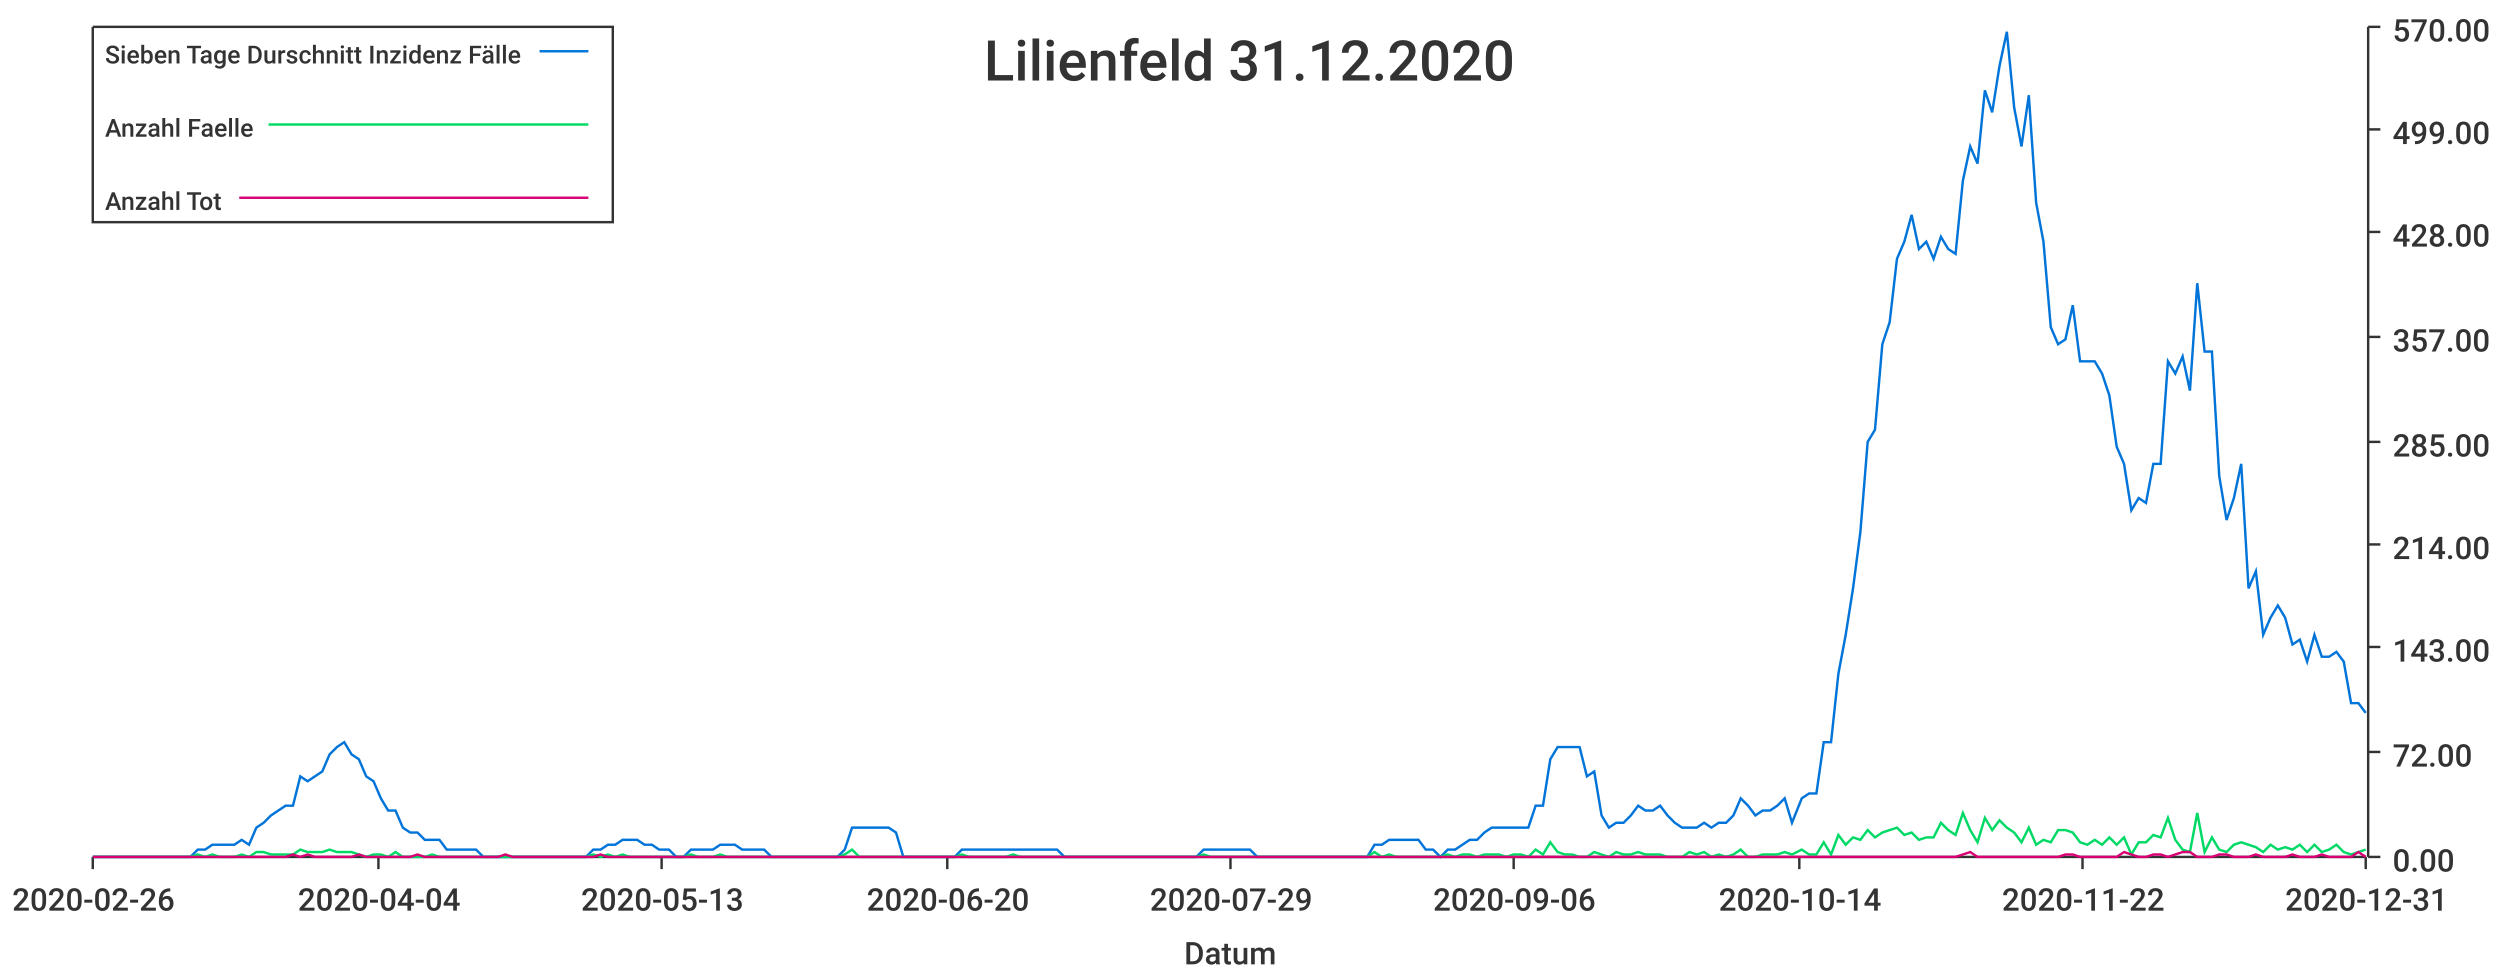
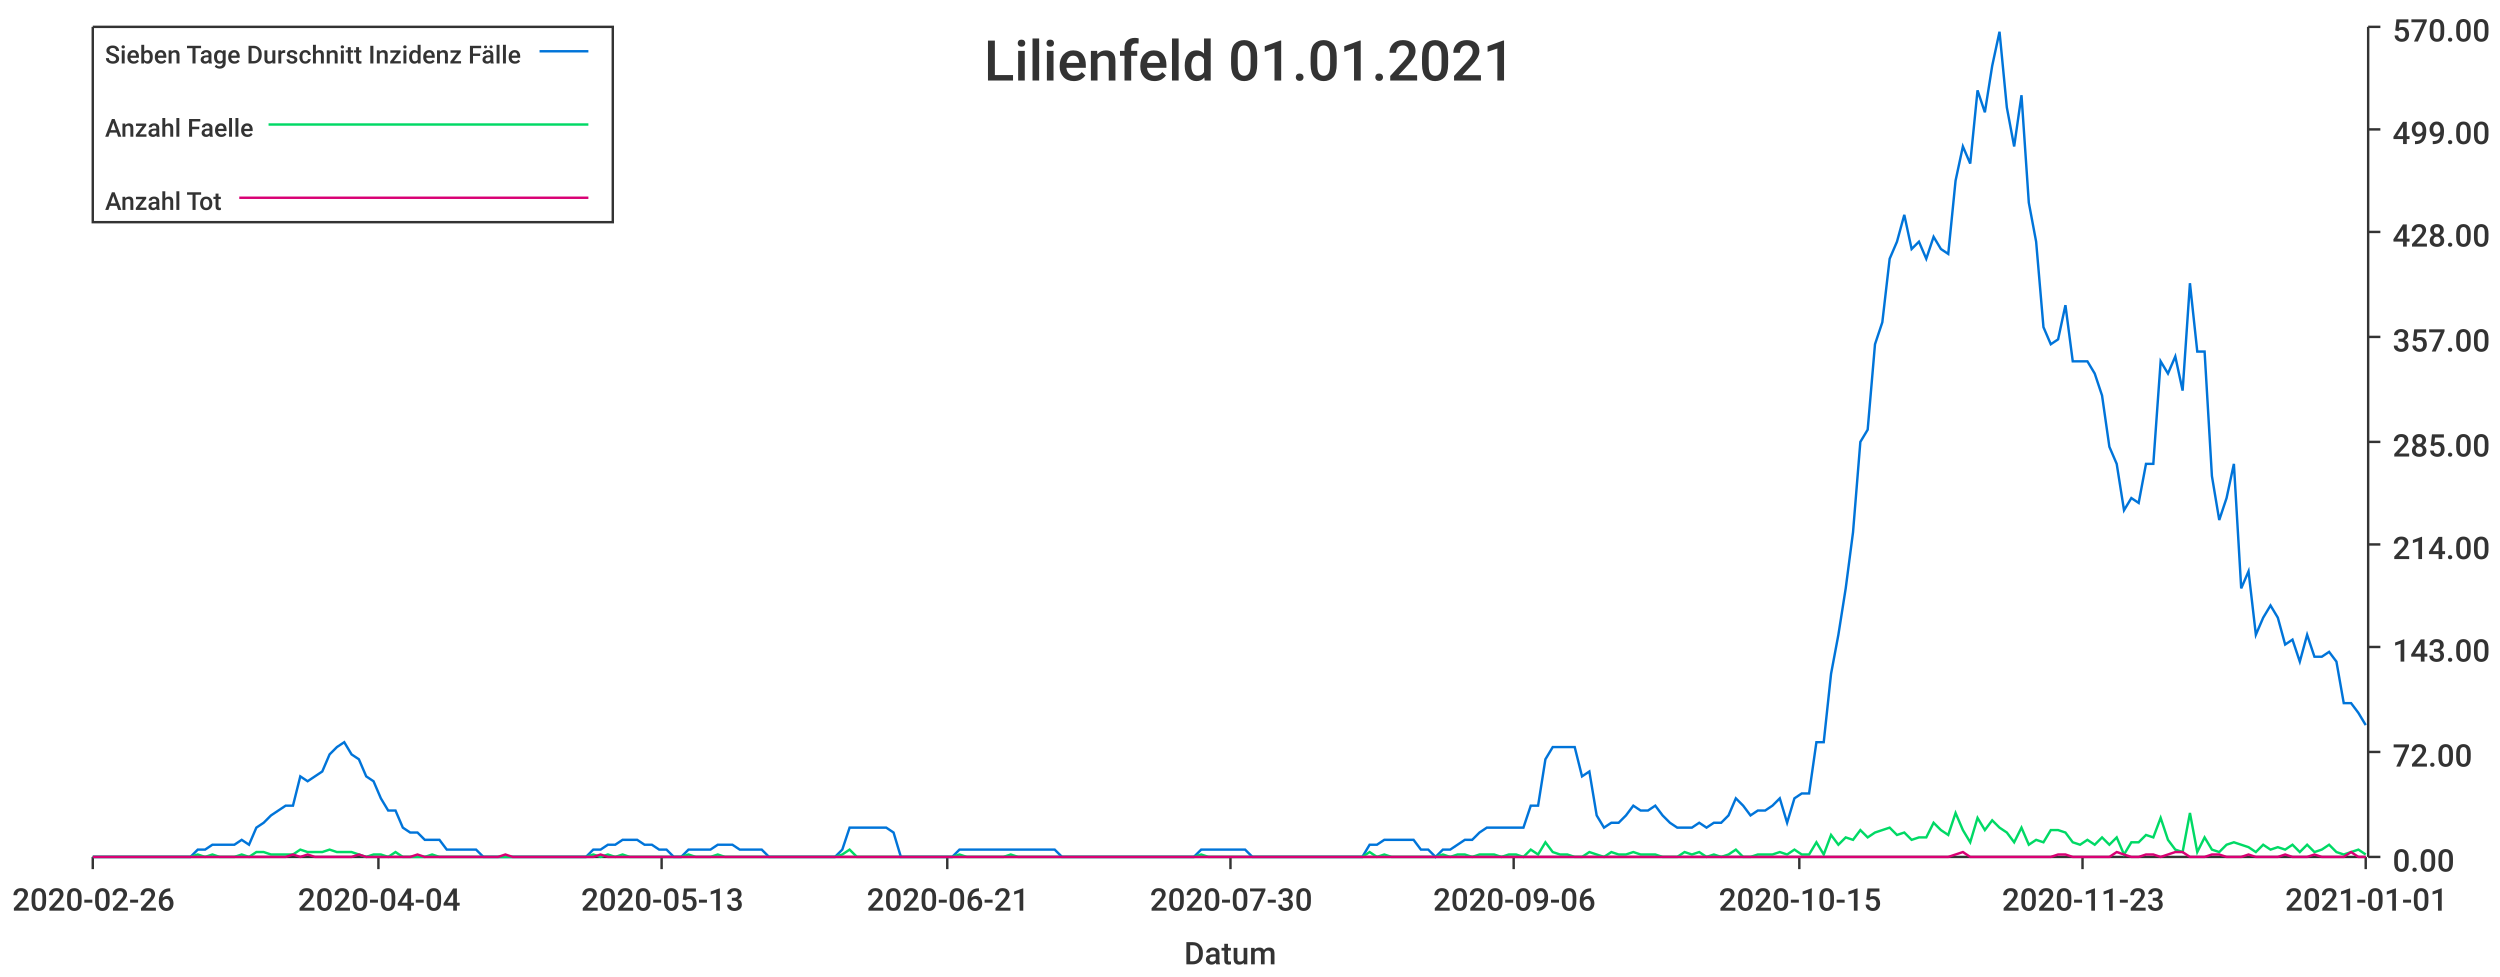
<svg xmlns="http://www.w3.org/2000/svg" width="1024" height="400">\n<path d="M 0 0 L 1024 0 L 1024 400 L 0 400 L 0 0" style="stroke-width:0;stroke:rgba(255,255,255,1.0);fill:rgba(255,255,255,1.0)" />
  <path d="M 38 11 L 969 11 L 969 351 L 38 351 L 38 11" style="stroke-width:0;stroke:rgba(255,255,255,1.0);fill:rgba(255,255,255,1.0)" />
  <path d="M 38 351 L 969 351" style="stroke-width:1;stroke:rgba(51,51,51,1.0);fill:none" />
  <path d="M 38 351 L 38 356" style="stroke-width:1;stroke:rgba(51,51,51,1.0);fill:none" />
  <text x="5" y="373" style="stroke-width:0;stroke:none;fill:rgba(51,51,51,1.0);font-size:12.8px;font-family:'Roboto Medium',sans-serif">2020-02-26</text>
  <path d="M 155 351 L 155 356" style="stroke-width:1;stroke:rgba(51,51,51,1.0);fill:none" />
  <text x="122" y="373" style="stroke-width:0;stroke:none;fill:rgba(51,51,51,1.0);font-size:12.8px;font-family:'Roboto Medium',sans-serif">2020-04-04</text>
  <path d="M 271 351 L 271 356" style="stroke-width:1;stroke:rgba(51,51,51,1.0);fill:none" />
  <text x="238" y="373" style="stroke-width:0;stroke:none;fill:rgba(51,51,51,1.0);font-size:12.8px;font-family:'Roboto Medium',sans-serif">2020-05-13</text>
  <path d="M 388 351 L 388 356" style="stroke-width:1;stroke:rgba(51,51,51,1.0);fill:none" />
-   <text x="355" y="373" style="stroke-width:0;stroke:none;fill:rgba(51,51,51,1.0);font-size:12.8px;font-family:'Roboto Medium',sans-serif">2020-06-20</text>
+   <text x="355" y="373" style="stroke-width:0;stroke:none;fill:rgba(51,51,51,1.0);font-size:12.8px;font-family:'Roboto Medium',sans-serif">2020-06-21</text>
  <path d="M 504 351 L 504 356" style="stroke-width:1;stroke:rgba(51,51,51,1.0);fill:none" />
-   <text x="471" y="373" style="stroke-width:0;stroke:none;fill:rgba(51,51,51,1.0);font-size:12.8px;font-family:'Roboto Medium',sans-serif">2020-07-29</text>
+   <text x="471" y="373" style="stroke-width:0;stroke:none;fill:rgba(51,51,51,1.0);font-size:12.8px;font-family:'Roboto Medium',sans-serif">2020-07-30</text>
  <path d="M 620 351 L 620 356" style="stroke-width:1;stroke:rgba(51,51,51,1.0);fill:none" />
  <text x="587" y="373" style="stroke-width:0;stroke:none;fill:rgba(51,51,51,1.0);font-size:12.8px;font-family:'Roboto Medium',sans-serif">2020-09-06</text>
  <path d="M 737 351 L 737 356" style="stroke-width:1;stroke:rgba(51,51,51,1.0);fill:none" />
-   <text x="704" y="373" style="stroke-width:0;stroke:none;fill:rgba(51,51,51,1.0);font-size:12.8px;font-family:'Roboto Medium',sans-serif">2020-10-14</text>
+   <text x="704" y="373" style="stroke-width:0;stroke:none;fill:rgba(51,51,51,1.0);font-size:12.8px;font-family:'Roboto Medium',sans-serif">2020-10-15</text>
  <path d="M 853 351 L 853 356" style="stroke-width:1;stroke:rgba(51,51,51,1.0);fill:none" />
-   <text x="820" y="373" style="stroke-width:0;stroke:none;fill:rgba(51,51,51,1.0);font-size:12.8px;font-family:'Roboto Medium',sans-serif">2020-11-22</text>
+   <text x="820" y="373" style="stroke-width:0;stroke:none;fill:rgba(51,51,51,1.0);font-size:12.8px;font-family:'Roboto Medium',sans-serif">2020-11-23</text>
  <path d="M 969 351 L 969 356" style="stroke-width:1;stroke:rgba(51,51,51,1.0);fill:none" />
-   <text x="936" y="373" style="stroke-width:0;stroke:none;fill:rgba(51,51,51,1.0);font-size:12.8px;font-family:'Roboto Medium',sans-serif">2020-12-31</text>
+   <text x="936" y="373" style="stroke-width:0;stroke:none;fill:rgba(51,51,51,1.0);font-size:12.8px;font-family:'Roboto Medium',sans-serif">2021-01-01</text>
  <text x="485" y="395" style="stroke-width:0;stroke:none;fill:rgba(51,51,51,1.0);font-size:12.8px;font-family:'Roboto Medium',sans-serif">Datum</text>
  <path d="M 970 351 L 970 11" style="stroke-width:1;stroke:rgba(51,51,51,1.0);fill:none" />
  <path d="M 970 351 L 975 351" style="stroke-width:1;stroke:rgba(51,51,51,1.0);fill:none" />
  <text x="980" y="357" style="stroke-width:0;stroke:none;fill:rgba(51,51,51,1.0);font-size:12.8px;font-family:'Roboto Medium',sans-serif">0.00</text>
  <path d="M 970 308 L 975 308" style="stroke-width:1;stroke:rgba(51,51,51,1.0);fill:none" />
  <text x="980" y="314" style="stroke-width:0;stroke:none;fill:rgba(51,51,51,1.0);font-size:12.8px;font-family:'Roboto Medium',sans-serif">72.00</text>
  <path d="M 970 265 L 975 265" style="stroke-width:1;stroke:rgba(51,51,51,1.0);fill:none" />
  <text x="980" y="271" style="stroke-width:0;stroke:none;fill:rgba(51,51,51,1.0);font-size:12.8px;font-family:'Roboto Medium',sans-serif">143.00</text>
  <path d="M 970 223 L 975 223" style="stroke-width:1;stroke:rgba(51,51,51,1.0);fill:none" />
  <text x="980" y="229" style="stroke-width:0;stroke:none;fill:rgba(51,51,51,1.0);font-size:12.8px;font-family:'Roboto Medium',sans-serif">214.00</text>
  <path d="M 970 181 L 975 181" style="stroke-width:1;stroke:rgba(51,51,51,1.0);fill:none" />
  <text x="980" y="187" style="stroke-width:0;stroke:none;fill:rgba(51,51,51,1.0);font-size:12.8px;font-family:'Roboto Medium',sans-serif">285.00</text>
  <path d="M 970 138 L 975 138" style="stroke-width:1;stroke:rgba(51,51,51,1.0);fill:none" />
  <text x="980" y="144" style="stroke-width:0;stroke:none;fill:rgba(51,51,51,1.0);font-size:12.8px;font-family:'Roboto Medium',sans-serif">357.00</text>
  <path d="M 970 95 L 975 95" style="stroke-width:1;stroke:rgba(51,51,51,1.0);fill:none" />
  <text x="980" y="101" style="stroke-width:0;stroke:none;fill:rgba(51,51,51,1.0);font-size:12.8px;font-family:'Roboto Medium',sans-serif">428.00</text>
  <path d="M 970 53 L 975 53" style="stroke-width:1;stroke:rgba(51,51,51,1.0);fill:none" />
  <text x="980" y="59" style="stroke-width:0;stroke:none;fill:rgba(51,51,51,1.0);font-size:12.8px;font-family:'Roboto Medium',sans-serif">499.00</text>
  <path d="M 970 11 L 975 11" style="stroke-width:1;stroke:rgba(51,51,51,1.0);fill:none" />
  <text x="980" y="17" style="stroke-width:0;stroke:none;fill:rgba(51,51,51,1.0);font-size:12.8px;font-family:'Roboto Medium',sans-serif">570.00</text>
-   <path d="M 38 351 L 42 351 L 45 351 L 48 351 L 51 351 L 54 351 L 57 351 L 60 351 L 63 351 L 66 351 L 69 351 L 72 351 L 75 351 L 78 351 L 81 348 L 84 348 L 87 346 L 90 346 L 93 346 L 96 346 L 99 344 L 102 346 L 105 339 L 108 337 L 111 334 L 114 332 L 117 330 L 120 330 L 123 318 L 126 320 L 129 318 L 132 316 L 135 309 L 138 306 L 141 304 L 144 309 L 147 311 L 150 318 L 153 320 L 156 327 L 159 332 L 162 332 L 165 339 L 168 341 L 171 341 L 174 344 L 177 344 L 180 344 L 183 348 L 186 348 L 189 348 L 192 348 L 195 348 L 198 351 L 201 351 L 204 351 L 207 351 L 210 351 L 213 351 L 216 351 L 219 351 L 222 351 L 225 351 L 228 351 L 231 351 L 234 351 L 237 351 L 240 351 L 243 348 L 246 348 L 249 346 L 252 346 L 255 344 L 258 344 L 261 344 L 264 346 L 267 346 L 270 348 L 274 348 L 277 351 L 280 351 L 283 348 L 286 348 L 289 348 L 292 348 L 295 346 L 298 346 L 301 346 L 304 348 L 307 348 L 310 348 L 313 348 L 316 351 L 319 351 L 322 351 L 325 351 L 328 351 L 331 351 L 334 351 L 337 351 L 340 351 L 343 351 L 346 348 L 349 339 L 352 339 L 355 339 L 358 339 L 361 339 L 364 339 L 367 341 L 370 351 L 373 351 L 376 351 L 379 351 L 382 351 L 385 351 L 388 351 L 391 351 L 394 348 L 397 348 L 400 348 L 403 348 L 406 348 L 409 348 L 412 348 L 415 348 L 418 348 L 421 348 L 424 348 L 427 348 L 430 348 L 433 348 L 436 351 L 439 351 L 442 351 L 445 351 L 448 351 L 451 351 L 454 351 L 457 351 L 460 351 L 463 351 L 466 351 L 469 351 L 472 351 L 475 351 L 478 351 L 481 351 L 484 351 L 487 351 L 490 351 L 493 348 L 496 348 L 499 348 L 502 348 L 506 348 L 509 348 L 512 348 L 515 351 L 518 351 L 521 351 L 524 351 L 527 351 L 530 351 L 533 351 L 536 351 L 539 351 L 542 351 L 545 351 L 548 351 L 551 351 L 554 351 L 557 351 L 560 351 L 563 346 L 566 346 L 569 344 L 572 344 L 575 344 L 578 344 L 581 344 L 584 348 L 587 348 L 590 351 L 593 348 L 596 348 L 599 346 L 602 344 L 605 344 L 608 341 L 611 339 L 614 339 L 617 339 L 620 339 L 623 339 L 626 339 L 629 330 L 632 330 L 635 311 L 638 306 L 641 306 L 644 306 L 647 306 L 650 318 L 653 316 L 656 334 L 659 339 L 662 337 L 665 337 L 668 334 L 671 330 L 674 332 L 677 332 L 680 330 L 683 334 L 686 337 L 689 339 L 692 339 L 695 339 L 698 337 L 701 339 L 704 337 L 707 337 L 710 334 L 713 327 L 716 330 L 719 334 L 722 332 L 725 332 L 728 330 L 731 327 L 734 337 L 738 327 L 741 325 L 744 325 L 747 304 L 750 304 L 753 276 L 756 260 L 759 241 L 762 218 L 765 181 L 768 176 L 771 141 L 774 132 L 777 106 L 780 99 L 783 88 L 786 102 L 789 99 L 792 106 L 795 97 L 798 102 L 801 104 L 804 74 L 807 60 L 810 67 L 813 37 L 816 46 L 819 27 L 822 13 L 825 44 L 828 60 L 831 39 L 834 83 L 837 99 L 840 134 L 843 141 L 846 139 L 849 125 L 852 148 L 855 148 L 858 148 L 861 153 L 864 162 L 867 183 L 870 190 L 873 209 L 876 204 L 879 206 L 882 190 L 885 190 L 888 148 L 891 153 L 894 146 L 897 160 L 900 116 L 903 144 L 906 144 L 909 195 L 912 213 L 915 204 L 918 190 L 921 241 L 924 234 L 927 260 L 930 253 L 933 248 L 936 253 L 939 264 L 942 262 L 945 271 L 948 260 L 951 269 L 954 269 L 957 267 L 960 271 L 963 288 L 966 288 L 969 292" style="stroke-width:1;stroke:rgba(0,116,217,1.0);fill:none" />
-   <path d="M 38 351 L 42 351 L 45 351 L 48 351 L 51 351 L 54 351 L 57 351 L 60 351 L 63 351 L 66 351 L 69 351 L 72 351 L 75 351 L 78 351 L 81 350 L 84 351 L 87 350 L 90 351 L 93 351 L 96 351 L 99 350 L 102 351 L 105 349 L 108 349 L 111 350 L 114 350 L 117 350 L 120 350 L 123 348 L 126 349 L 129 349 L 132 349 L 135 348 L 138 349 L 141 349 L 144 349 L 147 350 L 150 351 L 153 350 L 156 350 L 159 351 L 162 349 L 165 351 L 168 351 L 171 351 L 174 351 L 177 350 L 180 351 L 183 351 L 186 351 L 189 351 L 192 351 L 195 351 L 198 351 L 201 351 L 204 351 L 207 351 L 210 351 L 213 351 L 216 351 L 219 351 L 222 351 L 225 351 L 228 351 L 231 351 L 234 351 L 237 351 L 240 351 L 243 350 L 246 351 L 249 350 L 252 351 L 255 350 L 258 351 L 261 351 L 264 351 L 267 351 L 270 351 L 274 351 L 277 351 L 280 351 L 283 350 L 286 351 L 289 351 L 292 351 L 295 350 L 298 351 L 301 351 L 304 351 L 307 351 L 310 351 L 313 351 L 316 351 L 319 351 L 322 351 L 325 351 L 328 351 L 331 351 L 334 351 L 337 351 L 340 351 L 343 351 L 346 350 L 349 348 L 352 351 L 355 351 L 358 351 L 361 351 L 364 351 L 367 351 L 370 351 L 373 351 L 376 351 L 379 351 L 382 351 L 385 351 L 388 351 L 391 351 L 394 350 L 397 351 L 400 351 L 403 351 L 406 351 L 409 351 L 412 351 L 415 350 L 418 351 L 421 351 L 424 351 L 427 351 L 430 351 L 433 351 L 436 351 L 439 351 L 442 351 L 445 351 L 448 351 L 451 351 L 454 351 L 457 351 L 460 351 L 463 351 L 466 351 L 469 351 L 472 351 L 475 351 L 478 351 L 481 351 L 484 351 L 487 351 L 490 351 L 493 350 L 496 351 L 499 351 L 502 351 L 506 351 L 509 351 L 512 351 L 515 351 L 518 351 L 521 351 L 524 351 L 527 351 L 530 351 L 533 351 L 536 351 L 539 351 L 542 351 L 545 351 L 548 351 L 551 351 L 554 351 L 557 351 L 560 351 L 563 349 L 566 351 L 569 350 L 572 351 L 575 351 L 578 351 L 581 351 L 584 351 L 587 351 L 590 351 L 593 350 L 596 351 L 599 350 L 602 350 L 605 351 L 608 350 L 611 350 L 614 350 L 617 351 L 620 350 L 623 350 L 626 351 L 629 348 L 632 350 L 635 345 L 638 349 L 641 350 L 644 350 L 647 351 L 650 351 L 653 349 L 656 350 L 659 351 L 662 349 L 665 350 L 668 350 L 671 349 L 674 350 L 677 350 L 680 350 L 683 351 L 686 351 L 689 351 L 692 349 L 695 350 L 698 349 L 701 351 L 704 350 L 707 351 L 710 350 L 713 348 L 716 351 L 719 351 L 722 350 L 725 350 L 728 350 L 731 349 L 734 350 L 738 348 L 741 350 L 744 350 L 747 345 L 750 350 L 753 342 L 756 346 L 759 343 L 762 344 L 765 340 L 768 343 L 771 341 L 774 340 L 777 339 L 780 342 L 783 341 L 786 344 L 789 343 L 792 343 L 795 337 L 798 340 L 801 342 L 804 333 L 807 340 L 810 345 L 813 335 L 816 340 L 819 336 L 822 339 L 825 341 L 828 345 L 831 339 L 834 346 L 837 344 L 840 345 L 843 340 L 846 340 L 849 341 L 852 345 L 855 346 L 858 344 L 861 346 L 864 343 L 867 346 L 870 343 L 873 350 L 876 345 L 879 345 L 882 342 L 885 343 L 888 335 L 891 344 L 894 348 L 897 349 L 900 333 L 903 349 L 906 343 L 909 348 L 912 349 L 915 346 L 918 345 L 921 346 L 924 347 L 927 349 L 930 346 L 933 348 L 936 347 L 939 348 L 942 346 L 945 349 L 948 346 L 951 349 L 954 348 L 957 346 L 960 349 L 963 350 L 966 349 L 969 348" style="stroke-width:1;stroke:rgba(0,217,101,1.0);fill:none" />
-   <path d="M 38 351 L 42 351 L 45 351 L 48 351 L 51 351 L 54 351 L 57 351 L 60 351 L 63 351 L 66 351 L 69 351 L 72 351 L 75 351 L 78 351 L 81 351 L 84 351 L 87 351 L 90 351 L 93 351 L 96 351 L 99 351 L 102 351 L 105 351 L 108 351 L 111 351 L 114 351 L 117 351 L 120 350 L 123 351 L 126 350 L 129 351 L 132 351 L 135 351 L 138 351 L 141 351 L 144 351 L 147 350 L 150 351 L 153 351 L 156 351 L 159 351 L 162 351 L 165 351 L 168 351 L 171 350 L 174 351 L 177 351 L 180 351 L 183 351 L 186 351 L 189 351 L 192 351 L 195 351 L 198 351 L 201 351 L 204 351 L 207 350 L 210 351 L 213 351 L 216 351 L 219 351 L 222 351 L 225 351 L 228 351 L 231 351 L 234 351 L 237 351 L 240 351 L 243 351 L 246 350 L 249 351 L 252 351 L 255 351 L 258 351 L 261 351 L 264 351 L 267 351 L 270 351 L 274 351 L 277 351 L 280 351 L 283 351 L 286 351 L 289 351 L 292 351 L 295 351 L 298 351 L 301 351 L 304 351 L 307 351 L 310 351 L 313 351 L 316 351 L 319 351 L 322 351 L 325 351 L 328 351 L 331 351 L 334 351 L 337 351 L 340 351 L 343 351 L 346 351 L 349 351 L 352 351 L 355 351 L 358 351 L 361 351 L 364 351 L 367 351 L 370 351 L 373 351 L 376 351 L 379 351 L 382 351 L 385 351 L 388 351 L 391 351 L 394 351 L 397 351 L 400 351 L 403 351 L 406 351 L 409 351 L 412 351 L 415 351 L 418 351 L 421 351 L 424 351 L 427 351 L 430 351 L 433 351 L 436 351 L 439 351 L 442 351 L 445 351 L 448 351 L 451 351 L 454 351 L 457 351 L 460 351 L 463 351 L 466 351 L 469 351 L 472 351 L 475 351 L 478 351 L 481 351 L 484 351 L 487 351 L 490 351 L 493 351 L 496 351 L 499 351 L 502 351 L 506 351 L 509 351 L 512 351 L 515 351 L 518 351 L 521 351 L 524 351 L 527 351 L 530 351 L 533 351 L 536 351 L 539 351 L 542 351 L 545 351 L 548 351 L 551 351 L 554 351 L 557 351 L 560 351 L 563 351 L 566 351 L 569 351 L 572 351 L 575 351 L 578 351 L 581 351 L 584 351 L 587 351 L 590 351 L 593 351 L 596 351 L 599 351 L 602 351 L 605 351 L 608 351 L 611 351 L 614 351 L 617 351 L 620 351 L 623 351 L 626 351 L 629 351 L 632 351 L 635 351 L 638 351 L 641 351 L 644 351 L 647 351 L 650 351 L 653 351 L 656 351 L 659 351 L 662 351 L 665 351 L 668 351 L 671 351 L 674 351 L 677 351 L 680 351 L 683 351 L 686 351 L 689 351 L 692 351 L 695 351 L 698 351 L 701 351 L 704 351 L 707 351 L 710 351 L 713 351 L 716 351 L 719 351 L 722 351 L 725 351 L 728 351 L 731 351 L 734 351 L 738 351 L 741 351 L 744 351 L 747 351 L 750 351 L 753 351 L 756 351 L 759 351 L 762 351 L 765 351 L 768 351 L 771 351 L 774 351 L 777 351 L 780 351 L 783 351 L 786 351 L 789 351 L 792 351 L 795 351 L 798 351 L 801 351 L 804 350 L 807 349 L 810 351 L 813 351 L 816 351 L 819 351 L 822 351 L 825 351 L 828 351 L 831 351 L 834 351 L 837 351 L 840 351 L 843 351 L 846 350 L 849 350 L 852 351 L 855 351 L 858 351 L 861 351 L 864 351 L 867 351 L 870 349 L 873 350 L 876 351 L 879 351 L 882 350 L 885 350 L 888 351 L 891 350 L 894 349 L 897 349 L 900 351 L 903 351 L 906 351 L 909 350 L 912 350 L 915 351 L 918 351 L 921 351 L 924 350 L 927 351 L 930 351 L 933 351 L 936 351 L 939 350 L 942 351 L 945 351 L 948 351 L 951 350 L 954 351 L 957 351 L 960 351 L 963 351 L 966 349 L 969 351" style="stroke-width:1;stroke:rgba(217,0,116,1.0);fill:none" />
-   <text x="403" y="33" style="stroke-width:0;stroke:none;fill:rgba(51,51,51,1.0);font-size:23.0px;font-family:'Roboto Medium',sans-serif">Lilienfeld 31.12.2020</text>
+   <path d="M 38 351 L 42 351 L 45 351 L 48 351 L 51 351 L 54 351 L 57 351 L 60 351 L 63 351 L 66 351 L 69 351 L 72 351 L 75 351 L 78 351 L 81 348 L 84 348 L 87 346 L 90 346 L 93 346 L 96 346 L 99 344 L 102 346 L 105 339 L 108 337 L 111 334 L 114 332 L 117 330 L 120 330 L 123 318 L 126 320 L 129 318 L 132 316 L 135 309 L 138 306 L 141 304 L 144 309 L 147 311 L 150 318 L 153 320 L 156 327 L 159 332 L 162 332 L 165 339 L 168 341 L 171 341 L 174 344 L 177 344 L 180 344 L 183 348 L 186 348 L 189 348 L 192 348 L 195 348 L 198 351 L 201 351 L 204 351 L 207 351 L 210 351 L 213 351 L 216 351 L 219 351 L 222 351 L 225 351 L 228 351 L 231 351 L 234 351 L 237 351 L 240 351 L 243 348 L 246 348 L 249 346 L 252 346 L 255 344 L 258 344 L 261 344 L 264 346 L 267 346 L 270 348 L 273 348 L 276 351 L 279 351 L 282 348 L 285 348 L 288 348 L 291 348 L 294 346 L 297 346 L 300 346 L 303 348 L 306 348 L 309 348 L 312 348 L 315 351 L 318 351 L 321 351 L 324 351 L 327 351 L 330 351 L 333 351 L 336 351 L 339 351 L 342 351 L 345 348 L 348 339 L 351 339 L 354 339 L 357 339 L 360 339 L 363 339 L 366 341 L 369 351 L 372 351 L 375 351 L 378 351 L 381 351 L 384 351 L 387 351 L 390 351 L 393 348 L 396 348 L 399 348 L 402 348 L 405 348 L 408 348 L 411 348 L 414 348 L 417 348 L 420 348 L 423 348 L 426 348 L 429 348 L 432 348 L 435 351 L 438 351 L 441 351 L 444 351 L 447 351 L 450 351 L 453 351 L 456 351 L 459 351 L 462 351 L 465 351 L 468 351 L 471 351 L 474 351 L 477 351 L 480 351 L 483 351 L 486 351 L 489 351 L 492 348 L 495 348 L 498 348 L 501 348 L 504 348 L 507 348 L 510 348 L 513 351 L 516 351 L 519 351 L 522 351 L 525 351 L 528 351 L 531 351 L 534 351 L 537 351 L 540 351 L 543 351 L 546 351 L 549 351 L 552 351 L 555 351 L 558 351 L 561 346 L 564 346 L 567 344 L 570 344 L 573 344 L 576 344 L 579 344 L 582 348 L 585 348 L 588 351 L 591 348 L 594 348 L 597 346 L 600 344 L 603 344 L 606 341 L 609 339 L 612 339 L 615 339 L 618 339 L 621 339 L 624 339 L 627 330 L 630 330 L 633 311 L 636 306 L 639 306 L 642 306 L 645 306 L 648 318 L 651 316 L 654 334 L 657 339 L 660 337 L 663 337 L 666 334 L 669 330 L 672 332 L 675 332 L 678 330 L 681 334 L 684 337 L 687 339 L 690 339 L 693 339 L 696 337 L 699 339 L 702 337 L 705 337 L 708 334 L 711 327 L 714 330 L 717 334 L 720 332 L 723 332 L 726 330 L 729 327 L 732 337 L 735 327 L 738 325 L 741 325 L 744 304 L 747 304 L 750 276 L 753 260 L 756 241 L 759 218 L 762 181 L 765 176 L 768 141 L 771 132 L 774 106 L 777 99 L 780 88 L 783 102 L 786 99 L 789 106 L 792 97 L 795 102 L 798 104 L 801 74 L 804 60 L 807 67 L 810 37 L 813 46 L 816 27 L 819 13 L 822 44 L 825 60 L 828 39 L 831 83 L 834 99 L 837 134 L 840 141 L 843 139 L 846 125 L 849 148 L 852 148 L 855 148 L 858 153 L 861 162 L 864 183 L 867 190 L 870 209 L 873 204 L 876 206 L 879 190 L 882 190 L 885 148 L 888 153 L 891 146 L 894 160 L 897 116 L 900 144 L 903 144 L 906 195 L 909 213 L 912 204 L 915 190 L 918 241 L 921 234 L 924 260 L 927 253 L 930 248 L 933 253 L 936 264 L 939 262 L 942 271 L 945 260 L 948 269 L 951 269 L 954 267 L 957 271 L 960 288 L 963 288 L 966 292 L 969 297" style="stroke-width:1;stroke:rgba(0,116,217,1.0);fill:none" />
+   <path d="M 38 351 L 42 351 L 45 351 L 48 351 L 51 351 L 54 351 L 57 351 L 60 351 L 63 351 L 66 351 L 69 351 L 72 351 L 75 351 L 78 351 L 81 350 L 84 351 L 87 350 L 90 351 L 93 351 L 96 351 L 99 350 L 102 351 L 105 349 L 108 349 L 111 350 L 114 350 L 117 350 L 120 350 L 123 348 L 126 349 L 129 349 L 132 349 L 135 348 L 138 349 L 141 349 L 144 349 L 147 350 L 150 351 L 153 350 L 156 350 L 159 351 L 162 349 L 165 351 L 168 351 L 171 351 L 174 351 L 177 350 L 180 351 L 183 351 L 186 351 L 189 351 L 192 351 L 195 351 L 198 351 L 201 351 L 204 351 L 207 351 L 210 351 L 213 351 L 216 351 L 219 351 L 222 351 L 225 351 L 228 351 L 231 351 L 234 351 L 237 351 L 240 351 L 243 350 L 246 351 L 249 350 L 252 351 L 255 350 L 258 351 L 261 351 L 264 351 L 267 351 L 270 351 L 273 351 L 276 351 L 279 351 L 282 350 L 285 351 L 288 351 L 291 351 L 294 350 L 297 351 L 300 351 L 303 351 L 306 351 L 309 351 L 312 351 L 315 351 L 318 351 L 321 351 L 324 351 L 327 351 L 330 351 L 333 351 L 336 351 L 339 351 L 342 351 L 345 350 L 348 348 L 351 351 L 354 351 L 357 351 L 360 351 L 363 351 L 366 351 L 369 351 L 372 351 L 375 351 L 378 351 L 381 351 L 384 351 L 387 351 L 390 351 L 393 350 L 396 351 L 399 351 L 402 351 L 405 351 L 408 351 L 411 351 L 414 350 L 417 351 L 420 351 L 423 351 L 426 351 L 429 351 L 432 351 L 435 351 L 438 351 L 441 351 L 444 351 L 447 351 L 450 351 L 453 351 L 456 351 L 459 351 L 462 351 L 465 351 L 468 351 L 471 351 L 474 351 L 477 351 L 480 351 L 483 351 L 486 351 L 489 351 L 492 350 L 495 351 L 498 351 L 501 351 L 504 351 L 507 351 L 510 351 L 513 351 L 516 351 L 519 351 L 522 351 L 525 351 L 528 351 L 531 351 L 534 351 L 537 351 L 540 351 L 543 351 L 546 351 L 549 351 L 552 351 L 555 351 L 558 351 L 561 349 L 564 351 L 567 350 L 570 351 L 573 351 L 576 351 L 579 351 L 582 351 L 585 351 L 588 351 L 591 350 L 594 351 L 597 350 L 600 350 L 603 351 L 606 350 L 609 350 L 612 350 L 615 351 L 618 350 L 621 350 L 624 351 L 627 348 L 630 350 L 633 345 L 636 349 L 639 350 L 642 350 L 645 351 L 648 351 L 651 349 L 654 350 L 657 351 L 660 349 L 663 350 L 666 350 L 669 349 L 672 350 L 675 350 L 678 350 L 681 351 L 684 351 L 687 351 L 690 349 L 693 350 L 696 349 L 699 351 L 702 350 L 705 351 L 708 350 L 711 348 L 714 351 L 717 351 L 720 350 L 723 350 L 726 350 L 729 349 L 732 350 L 735 348 L 738 350 L 741 350 L 744 345 L 747 350 L 750 342 L 753 346 L 756 343 L 759 344 L 762 340 L 765 343 L 768 341 L 771 340 L 774 339 L 777 342 L 780 341 L 783 344 L 786 343 L 789 343 L 792 337 L 795 340 L 798 342 L 801 333 L 804 340 L 807 345 L 810 335 L 813 340 L 816 336 L 819 339 L 822 341 L 825 345 L 828 339 L 831 346 L 834 344 L 837 345 L 840 340 L 843 340 L 846 341 L 849 345 L 852 346 L 855 344 L 858 346 L 861 343 L 864 346 L 867 343 L 870 350 L 873 345 L 876 345 L 879 342 L 882 343 L 885 335 L 888 344 L 891 348 L 894 349 L 897 333 L 900 349 L 903 343 L 906 348 L 909 349 L 912 346 L 915 345 L 918 346 L 921 347 L 924 349 L 927 346 L 930 348 L 933 347 L 936 348 L 939 346 L 942 349 L 945 346 L 948 349 L 951 348 L 954 346 L 957 349 L 960 350 L 963 349 L 966 348 L 969 350" style="stroke-width:1;stroke:rgba(0,217,101,1.0);fill:none" />
+   <path d="M 38 351 L 42 351 L 45 351 L 48 351 L 51 351 L 54 351 L 57 351 L 60 351 L 63 351 L 66 351 L 69 351 L 72 351 L 75 351 L 78 351 L 81 351 L 84 351 L 87 351 L 90 351 L 93 351 L 96 351 L 99 351 L 102 351 L 105 351 L 108 351 L 111 351 L 114 351 L 117 351 L 120 350 L 123 351 L 126 350 L 129 351 L 132 351 L 135 351 L 138 351 L 141 351 L 144 351 L 147 350 L 150 351 L 153 351 L 156 351 L 159 351 L 162 351 L 165 351 L 168 351 L 171 350 L 174 351 L 177 351 L 180 351 L 183 351 L 186 351 L 189 351 L 192 351 L 195 351 L 198 351 L 201 351 L 204 351 L 207 350 L 210 351 L 213 351 L 216 351 L 219 351 L 222 351 L 225 351 L 228 351 L 231 351 L 234 351 L 237 351 L 240 351 L 243 351 L 246 350 L 249 351 L 252 351 L 255 351 L 258 351 L 261 351 L 264 351 L 267 351 L 270 351 L 273 351 L 276 351 L 279 351 L 282 351 L 285 351 L 288 351 L 291 351 L 294 351 L 297 351 L 300 351 L 303 351 L 306 351 L 309 351 L 312 351 L 315 351 L 318 351 L 321 351 L 324 351 L 327 351 L 330 351 L 333 351 L 336 351 L 339 351 L 342 351 L 345 351 L 348 351 L 351 351 L 354 351 L 357 351 L 360 351 L 363 351 L 366 351 L 369 351 L 372 351 L 375 351 L 378 351 L 381 351 L 384 351 L 387 351 L 390 351 L 393 351 L 396 351 L 399 351 L 402 351 L 405 351 L 408 351 L 411 351 L 414 351 L 417 351 L 420 351 L 423 351 L 426 351 L 429 351 L 432 351 L 435 351 L 438 351 L 441 351 L 444 351 L 447 351 L 450 351 L 453 351 L 456 351 L 459 351 L 462 351 L 465 351 L 468 351 L 471 351 L 474 351 L 477 351 L 480 351 L 483 351 L 486 351 L 489 351 L 492 351 L 495 351 L 498 351 L 501 351 L 504 351 L 507 351 L 510 351 L 513 351 L 516 351 L 519 351 L 522 351 L 525 351 L 528 351 L 531 351 L 534 351 L 537 351 L 540 351 L 543 351 L 546 351 L 549 351 L 552 351 L 555 351 L 558 351 L 561 351 L 564 351 L 567 351 L 570 351 L 573 351 L 576 351 L 579 351 L 582 351 L 585 351 L 588 351 L 591 351 L 594 351 L 597 351 L 600 351 L 603 351 L 606 351 L 609 351 L 612 351 L 615 351 L 618 351 L 621 351 L 624 351 L 627 351 L 630 351 L 633 351 L 636 351 L 639 351 L 642 351 L 645 351 L 648 351 L 651 351 L 654 351 L 657 351 L 660 351 L 663 351 L 666 351 L 669 351 L 672 351 L 675 351 L 678 351 L 681 351 L 684 351 L 687 351 L 690 351 L 693 351 L 696 351 L 699 351 L 702 351 L 705 351 L 708 351 L 711 351 L 714 351 L 717 351 L 720 351 L 723 351 L 726 351 L 729 351 L 732 351 L 735 351 L 738 351 L 741 351 L 744 351 L 747 351 L 750 351 L 753 351 L 756 351 L 759 351 L 762 351 L 765 351 L 768 351 L 771 351 L 774 351 L 777 351 L 780 351 L 783 351 L 786 351 L 789 351 L 792 351 L 795 351 L 798 351 L 801 350 L 804 349 L 807 351 L 810 351 L 813 351 L 816 351 L 819 351 L 822 351 L 825 351 L 828 351 L 831 351 L 834 351 L 837 351 L 840 351 L 843 350 L 846 350 L 849 351 L 852 351 L 855 351 L 858 351 L 861 351 L 864 351 L 867 349 L 870 350 L 873 351 L 876 351 L 879 350 L 882 350 L 885 351 L 888 350 L 891 349 L 894 349 L 897 351 L 900 351 L 903 351 L 906 350 L 909 350 L 912 351 L 915 351 L 918 351 L 921 350 L 924 351 L 927 351 L 930 351 L 933 351 L 936 350 L 939 351 L 942 351 L 945 351 L 948 350 L 951 351 L 954 351 L 957 351 L 960 351 L 963 349 L 966 351 L 969 351" style="stroke-width:1;stroke:rgba(217,0,116,1.0);fill:none" />
+   <text x="403" y="33" style="stroke-width:0;stroke:none;fill:rgba(51,51,51,1.0);font-size:23.0px;font-family:'Roboto Medium',sans-serif">Lilienfeld 01.01.2021</text>
  <path d="M 38 11 L 251 11 L 251 91 L 38 91 L 38 11" style="stroke-width:1;stroke:rgba(51,51,51,1.0);fill:rgba(255,255,255,1.0)" />
  <text x="43" y="26" style="stroke-width:0;stroke:none;fill:rgba(51,51,51,1.0);font-size:10.2px;font-family:'Roboto Medium',sans-serif">Sieben Tage Durschnitt Inzidenz Fälle</text>
  <path d="M 221 21 L 241 21" style="stroke-width:1;stroke:rgba(0,116,217,1.0);fill:none" />
  <text x="43" y="56" style="stroke-width:0;stroke:none;fill:rgba(51,51,51,1.0);font-size:10.2px;font-family:'Roboto Medium',sans-serif">Anzahl Faelle</text>
  <path d="M 110 51 L 241 51" style="stroke-width:1;stroke:rgba(0,217,101,1.0);fill:none" />
  <text x="43" y="86" style="stroke-width:0;stroke:none;fill:rgba(51,51,51,1.0);font-size:10.2px;font-family:'Roboto Medium',sans-serif">Anzahl Tot</text>
  <path d="M 98 81 L 241 81" style="stroke-width:1;stroke:rgba(217,0,116,1.0);fill:none" />
</svg>
